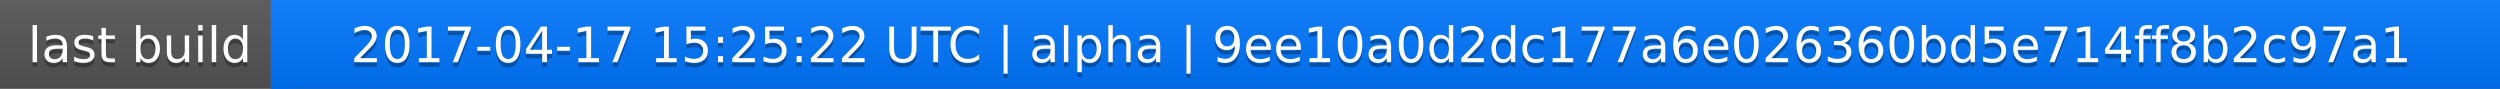
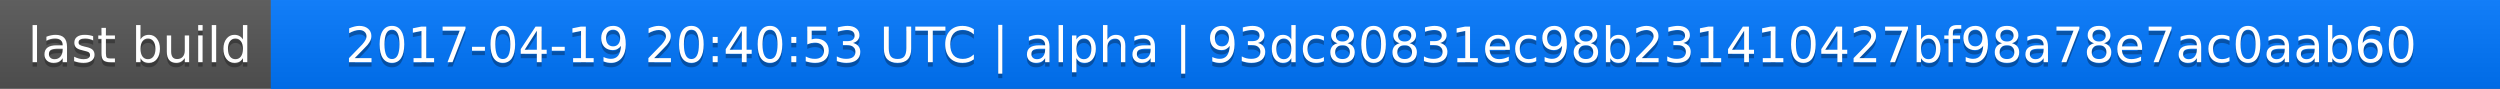
<svg xmlns="http://www.w3.org/2000/svg" width="563" height="20">
  <linearGradient id="a" x2="0" y2="100%">
    <stop offset="0" stop-color="#bbb" stop-opacity=".1" />
    <stop offset="1" stop-opacity=".1" />
  </linearGradient>
  <rect rx="0" width="563" height="20" fill="#555" />
  <rect rx="0" x="61" width="502" height="20" fill="#07f" />
  <path fill="#07f" d="M61 0h4v20h-4z" />
  <rect rx="0" width="563" height="20" fill="url(#a)" />
  <g fill="#fff" text-anchor="middle" font-family="DejaVu Sans,Verdana,Geneva,sans-serif" font-size="11">
    <text x="31.5" y="15" fill="#010101" fill-opacity=".3">last build</text>
    <text x="31.5" y="14">last build</text>
-     <text x="311" y="15" fill="#010101" fill-opacity=".3">2017-04-17 15:25:22 UTC | alpha | 9ee10a0d2dc177a6e026360bd5e714ff8b2c97a1</text>
-     <text x="311" y="14">2017-04-17 15:25:22 UTC | alpha | 9ee10a0d2dc177a6e026360bd5e714ff8b2c97a1</text>
+     <text x="311" y="15" fill="#010101" fill-opacity=".3">2017-04-19 20:40:53 UTC | alpha | 93dc80831ec98b231410427bf98a78e7ac0aab60</text>
+     <text x="311" y="14">2017-04-19 20:40:53 UTC | alpha | 93dc80831ec98b231410427bf98a78e7ac0aab60</text>
  </g>
</svg>
